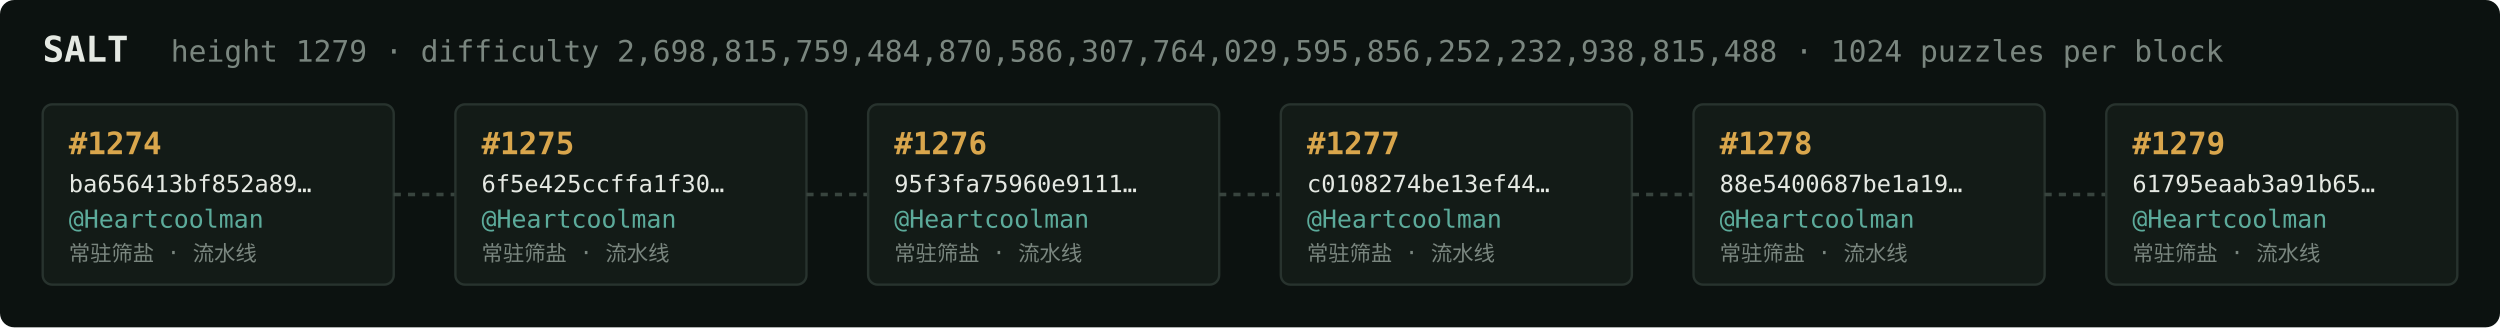
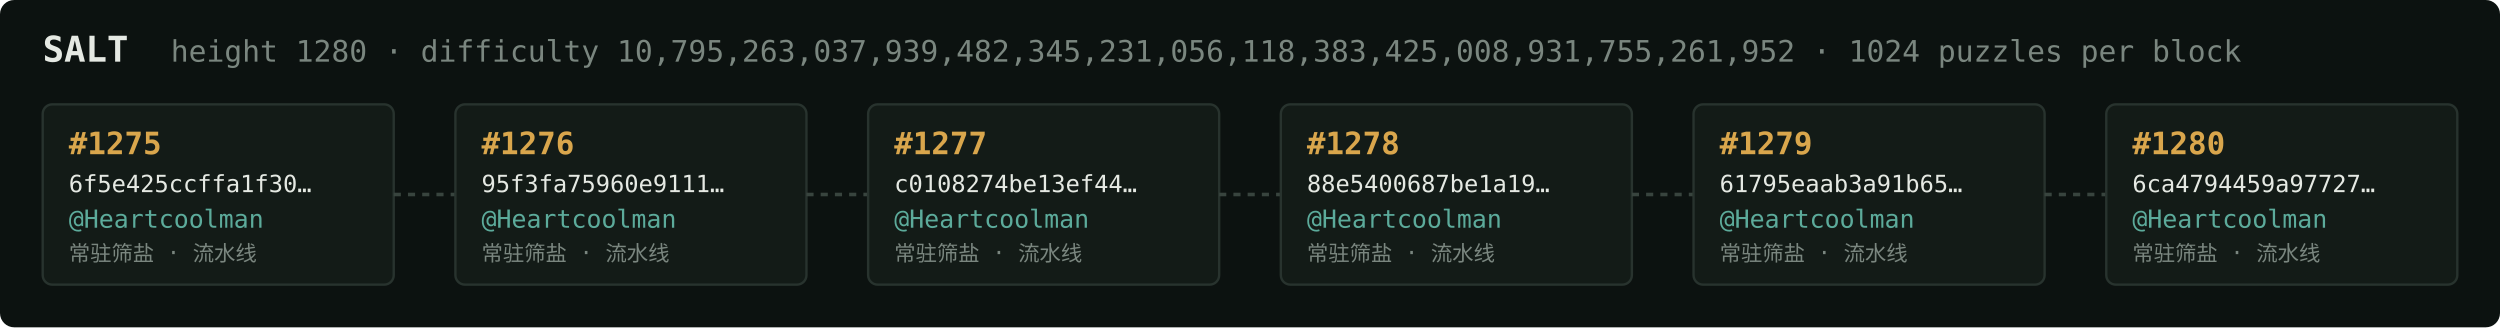
<svg xmlns="http://www.w3.org/2000/svg" width="1054" height="138" viewBox="0 0 1054 138" font-family="ui-monospace,SFMono-Regular,Menlo,monospace">
  <rect fill="#0c1210" width="1054" height="138" rx="6" />
  <text x="18" y="26" fill="#e5e9e3" font-size="15" font-weight="700">SALT</text>
-   <text x="72" y="26" fill="#7a867f" font-size="12.5">height 1279 · difficulty 2,698,815,759,484,870,586,307,764,029,595,856,252,232,938,815,488 · 1024 puzzles per block</text>
+   <text x="72" y="26" fill="#7a867f" font-size="12.5">height 1280 · difficulty 10,795,263,037,939,482,345,231,056,118,383,425,008,931,755,261,952 · 1024 puzzles per block</text>
  <rect x="18" y="44" width="148" height="76" rx="4" fill="#131b17" stroke="#28332e" stroke-width="1" />
-   <text x="29" y="65" fill="#d9a64c" font-size="13" font-weight="700">#1274</text>
-   <text x="29" y="81" fill="#e5e9e3" font-size="10">ba656413bf852a89…</text>
+   <text x="29" y="65" fill="#d9a64c" font-size="13" font-weight="700">#1275</text>
+   <text x="29" y="81" fill="#e5e9e3" font-size="10">6f5e425ccffa1f30…</text>
  <text x="29" y="96" fill="#5cab9b" font-size="10.5">@Heartcoolman</text>
  <text x="29" y="110" fill="#7a867f" font-size="9">常驻筛盐 · 流水线</text>
  <line x1="166" y1="82.0" x2="192" y2="82.0" stroke="#38443e" stroke-width="1.5" stroke-dasharray="3 3" />
  <rect x="192" y="44" width="148" height="76" rx="4" fill="#131b17" stroke="#28332e" stroke-width="1" />
-   <text x="203" y="65" fill="#d9a64c" font-size="13" font-weight="700">#1275</text>
-   <text x="203" y="81" fill="#e5e9e3" font-size="10">6f5e425ccffa1f30…</text>
+   <text x="203" y="65" fill="#d9a64c" font-size="13" font-weight="700">#1276</text>
+   <text x="203" y="81" fill="#e5e9e3" font-size="10">95f3fa75960e9111…</text>
  <text x="203" y="96" fill="#5cab9b" font-size="10.5">@Heartcoolman</text>
  <text x="203" y="110" fill="#7a867f" font-size="9">常驻筛盐 · 流水线</text>
  <line x1="340" y1="82.0" x2="366" y2="82.0" stroke="#38443e" stroke-width="1.5" stroke-dasharray="3 3" />
  <rect x="366" y="44" width="148" height="76" rx="4" fill="#131b17" stroke="#28332e" stroke-width="1" />
-   <text x="377" y="65" fill="#d9a64c" font-size="13" font-weight="700">#1276</text>
-   <text x="377" y="81" fill="#e5e9e3" font-size="10">95f3fa75960e9111…</text>
+   <text x="377" y="65" fill="#d9a64c" font-size="13" font-weight="700">#1277</text>
+   <text x="377" y="81" fill="#e5e9e3" font-size="10">c0108274be13ef44…</text>
  <text x="377" y="96" fill="#5cab9b" font-size="10.5">@Heartcoolman</text>
  <text x="377" y="110" fill="#7a867f" font-size="9">常驻筛盐 · 流水线</text>
  <line x1="514" y1="82.0" x2="540" y2="82.0" stroke="#38443e" stroke-width="1.5" stroke-dasharray="3 3" />
  <rect x="540" y="44" width="148" height="76" rx="4" fill="#131b17" stroke="#28332e" stroke-width="1" />
-   <text x="551" y="65" fill="#d9a64c" font-size="13" font-weight="700">#1277</text>
-   <text x="551" y="81" fill="#e5e9e3" font-size="10">c0108274be13ef44…</text>
+   <text x="551" y="65" fill="#d9a64c" font-size="13" font-weight="700">#1278</text>
+   <text x="551" y="81" fill="#e5e9e3" font-size="10">88e5400687be1a19…</text>
  <text x="551" y="96" fill="#5cab9b" font-size="10.5">@Heartcoolman</text>
  <text x="551" y="110" fill="#7a867f" font-size="9">常驻筛盐 · 流水线</text>
  <line x1="688" y1="82.0" x2="714" y2="82.0" stroke="#38443e" stroke-width="1.5" stroke-dasharray="3 3" />
  <rect x="714" y="44" width="148" height="76" rx="4" fill="#131b17" stroke="#28332e" stroke-width="1" />
-   <text x="725" y="65" fill="#d9a64c" font-size="13" font-weight="700">#1278</text>
-   <text x="725" y="81" fill="#e5e9e3" font-size="10">88e5400687be1a19…</text>
+   <text x="725" y="65" fill="#d9a64c" font-size="13" font-weight="700">#1279</text>
+   <text x="725" y="81" fill="#e5e9e3" font-size="10">61795eaab3a91b65…</text>
  <text x="725" y="96" fill="#5cab9b" font-size="10.5">@Heartcoolman</text>
  <text x="725" y="110" fill="#7a867f" font-size="9">常驻筛盐 · 流水线</text>
  <line x1="862" y1="82.0" x2="888" y2="82.0" stroke="#38443e" stroke-width="1.5" stroke-dasharray="3 3" />
  <rect x="888" y="44" width="148" height="76" rx="4" fill="#131b17" stroke="#28332e" stroke-width="1" />
-   <text x="899" y="65" fill="#d9a64c" font-size="13" font-weight="700">#1279</text>
-   <text x="899" y="81" fill="#e5e9e3" font-size="10">61795eaab3a91b65…</text>
+   <text x="899" y="65" fill="#d9a64c" font-size="13" font-weight="700">#1280</text>
+   <text x="899" y="81" fill="#e5e9e3" font-size="10">6ca4794459a97727…</text>
  <text x="899" y="96" fill="#5cab9b" font-size="10.5">@Heartcoolman</text>
  <text x="899" y="110" fill="#7a867f" font-size="9">常驻筛盐 · 流水线</text>
</svg>
